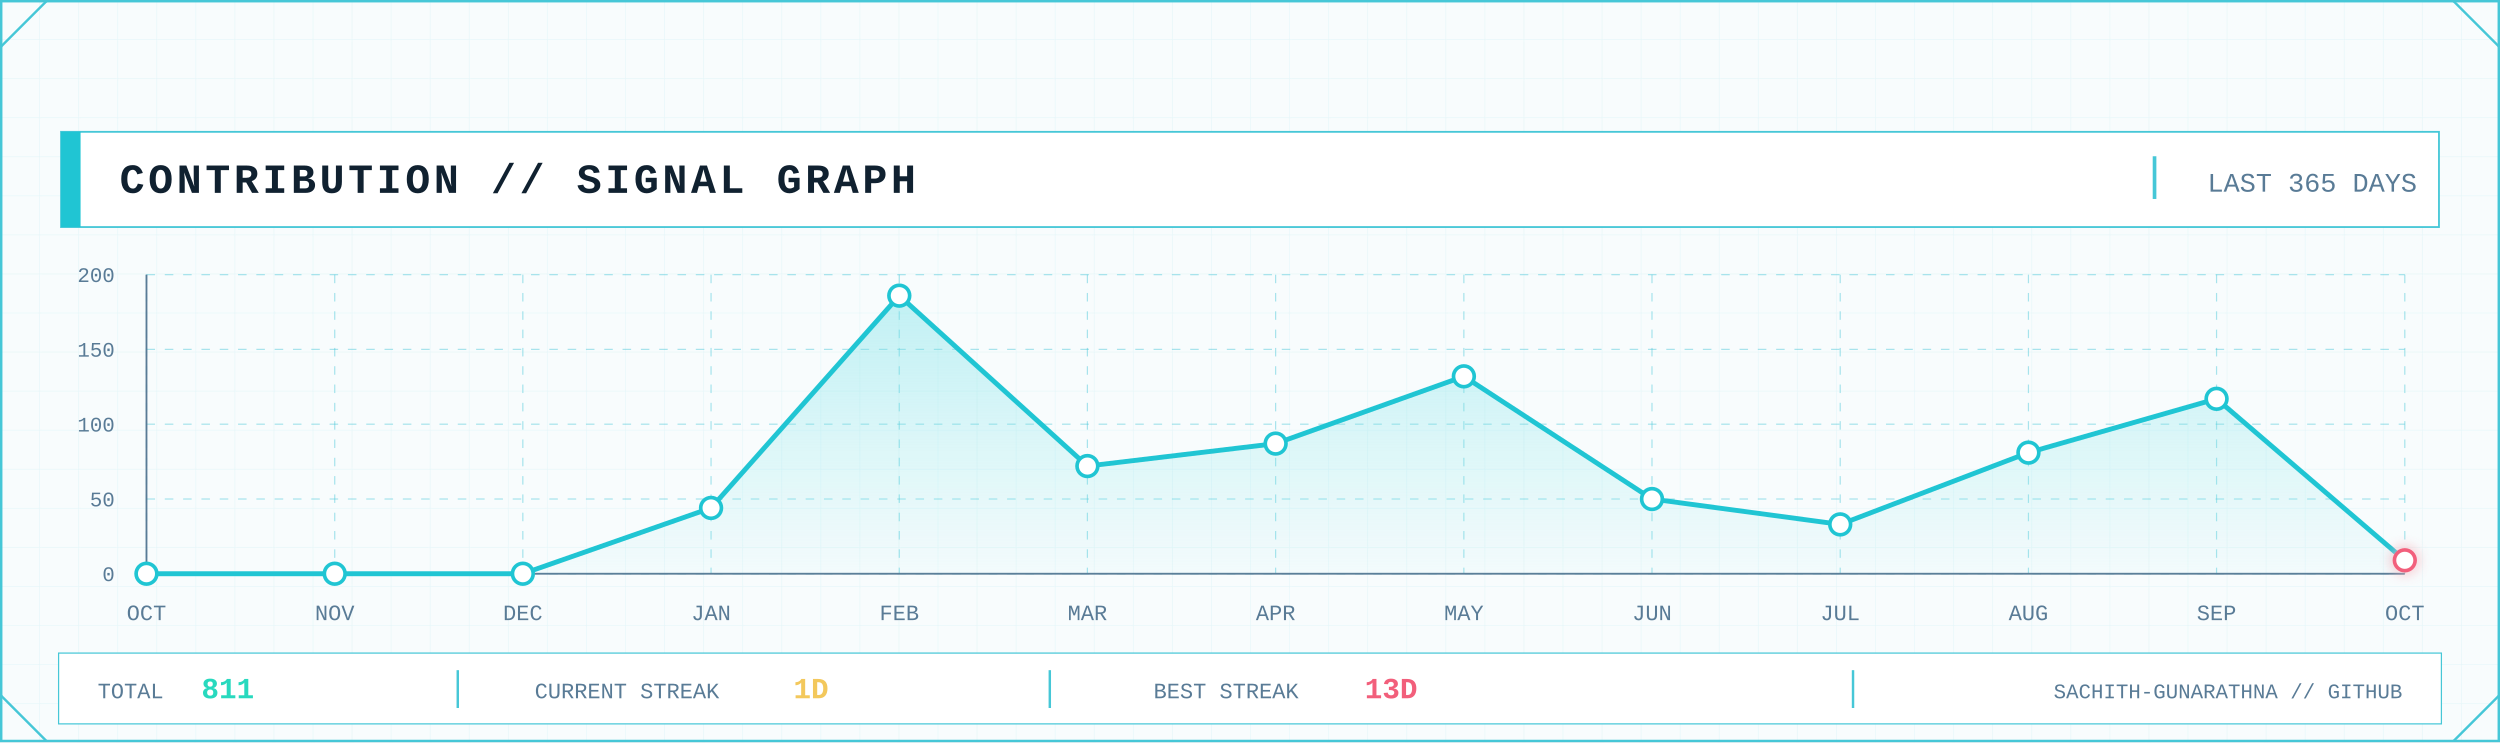
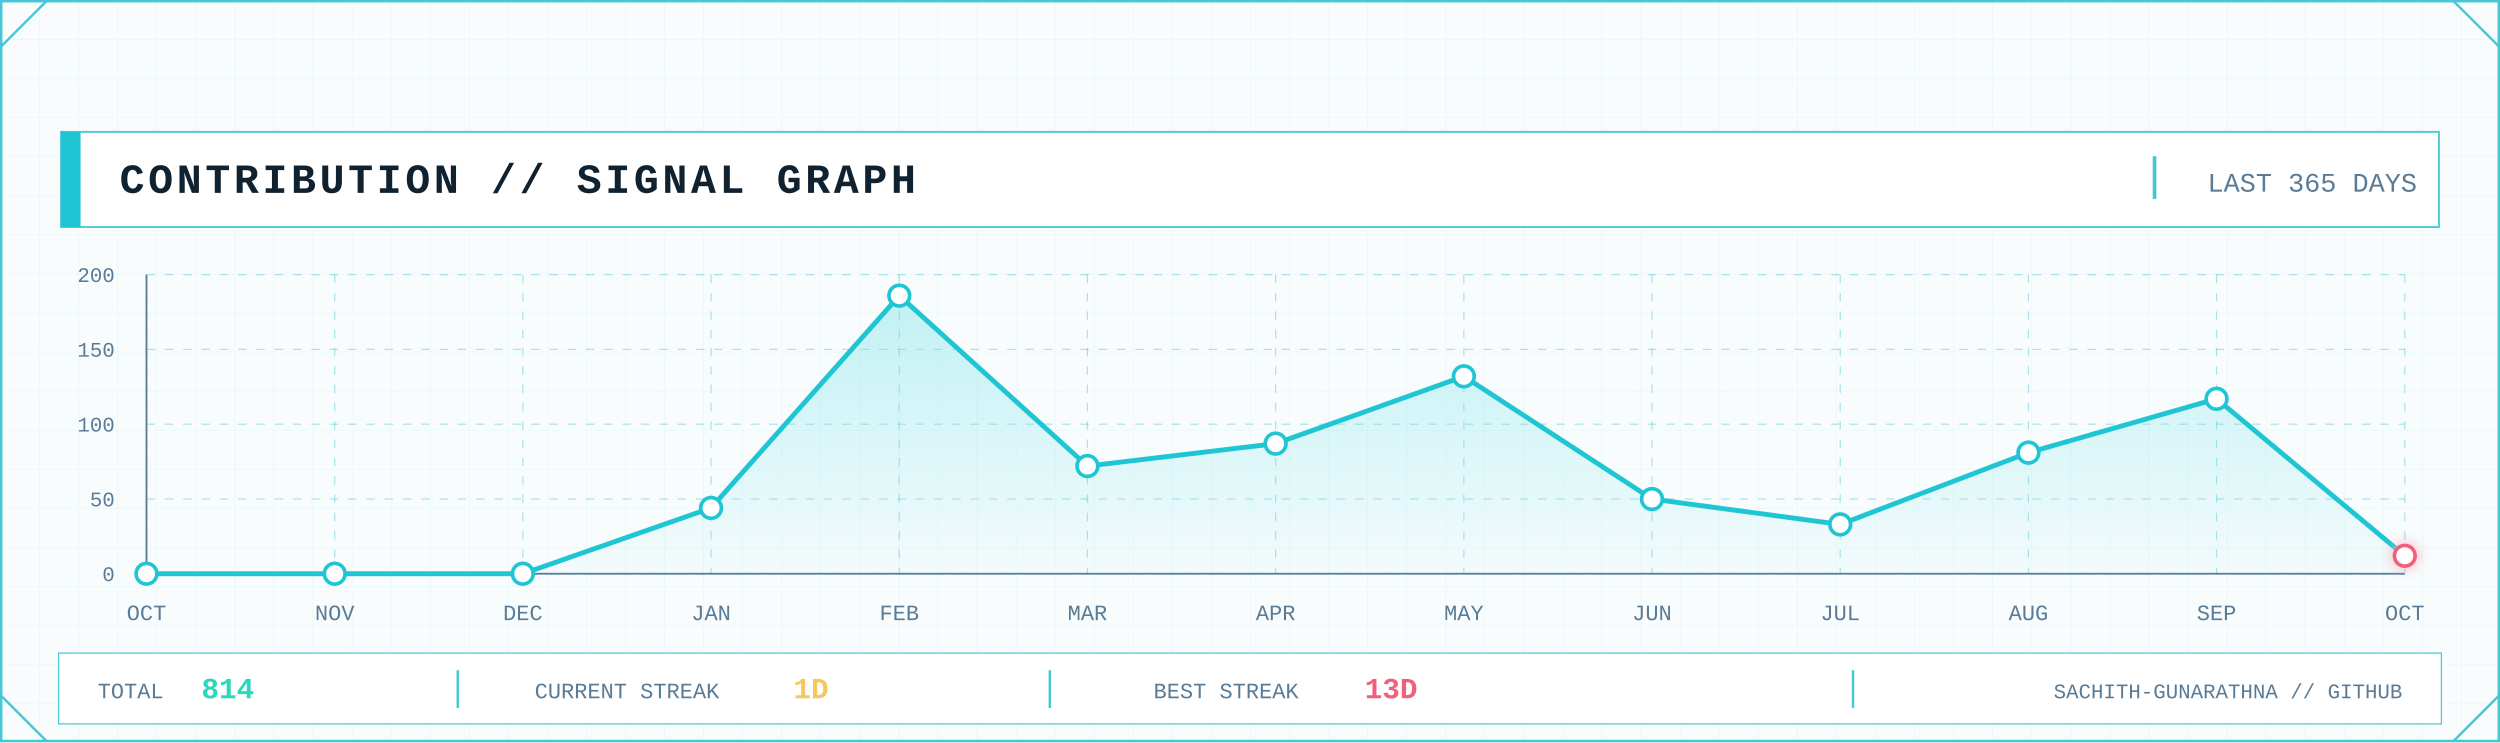
<svg xmlns="http://www.w3.org/2000/svg" width="2048" height="608" viewBox="0 0 2048 608" role="img" aria-label="GitHub contribution signal graph">
  <defs>
    <pattern id="contrib-grid" width="32" height="32" patternUnits="userSpaceOnUse">
      <path d="M32 0H0V32" fill="none" stroke="#D7F2F6" stroke-width="1" />
    </pattern>
    <linearGradient id="contrib-area" x1="0" x2="0" y1="0" y2="1">
      <stop offset="0" stop-color="#7EE3E8" stop-opacity=".45" />
      <stop offset="1" stop-color="#7EE3E8" stop-opacity=".04" />
    </linearGradient>
    <filter id="contrib-glow" x="-80%" y="-80%" width="260%" height="260%">
      <feGaussianBlur stdDeviation="5" result="b" />
      <feMerge>
        <feMergeNode in="b" />
        <feMergeNode in="SourceGraphic" />
      </feMerge>
    </filter>
    <style>
      .mono { font-family: ui-monospace, SFMono-Regular, Menlo, Consolas, 'Liberation Mono', monospace; }
      .title { font-weight: 800; letter-spacing: 3px; }
      .label { font-size: 17px; letter-spacing: 1.7px; }
      .value { font-weight: 800; }
    </style>
  </defs>
  <rect width="2048" height="608" fill="#F8FCFD" />
  <rect width="2048" height="608" fill="url(#contrib-grid)" opacity=".56" />
  <rect x="1" y="1" width="2046" height="606" fill="none" stroke="#46C7D7" stroke-width="2" />
  <path d="M1 38L38 1 M2010 1L2047 38 M1 570L38 607 M2010 607L2047 570" fill="none" stroke="#46C7D7" stroke-width="2" />
  <rect x="50" y="108" width="1948" height="78" fill="#FFFFFF" stroke="#46C7D7" stroke-width="1.5" />
  <rect x="50" y="108" width="16" height="78" fill="#20C5D3" />
  <text class="mono title" x="98" y="158" font-size="34" fill="#102130">CONTRIBUTION // SIGNAL GRAPH</text>
  <line x1="1765" y1="128" x2="1765" y2="163" stroke="#46C7D7" stroke-width="3" />
  <text class="mono" x="1980" y="157" text-anchor="end" font-size="22" fill="#597B96">LAST 365 DAYS</text>
  <line x1="120" y1="470.0" x2="1970" y2="470.0" stroke="#46C7D7" stroke-opacity=".45" stroke-dasharray="7 8" />
  <line x1="120" y1="408.8" x2="1970" y2="408.8" stroke="#46C7D7" stroke-opacity=".45" stroke-dasharray="7 8" />
  <line x1="120" y1="347.5" x2="1970" y2="347.5" stroke="#46C7D7" stroke-opacity=".45" stroke-dasharray="7 8" />
  <line x1="120" y1="286.2" x2="1970" y2="286.2" stroke="#46C7D7" stroke-opacity=".45" stroke-dasharray="7 8" />
  <line x1="120" y1="225.0" x2="1970" y2="225.0" stroke="#46C7D7" stroke-opacity=".45" stroke-dasharray="7 8" />
  <line x1="120.0" y1="225" x2="120.0" y2="470" stroke="#46C7D7" stroke-opacity=".45" stroke-dasharray="7 8" />
  <line x1="274.2" y1="225" x2="274.2" y2="470" stroke="#46C7D7" stroke-opacity=".45" stroke-dasharray="7 8" />
  <line x1="428.3" y1="225" x2="428.3" y2="470" stroke="#46C7D7" stroke-opacity=".45" stroke-dasharray="7 8" />
  <line x1="582.5" y1="225" x2="582.5" y2="470" stroke="#46C7D7" stroke-opacity=".45" stroke-dasharray="7 8" />
  <line x1="736.7" y1="225" x2="736.7" y2="470" stroke="#46C7D7" stroke-opacity=".45" stroke-dasharray="7 8" />
  <line x1="890.8" y1="225" x2="890.8" y2="470" stroke="#46C7D7" stroke-opacity=".45" stroke-dasharray="7 8" />
  <line x1="1045.0" y1="225" x2="1045.0" y2="470" stroke="#46C7D7" stroke-opacity=".45" stroke-dasharray="7 8" />
  <line x1="1199.2" y1="225" x2="1199.2" y2="470" stroke="#46C7D7" stroke-opacity=".45" stroke-dasharray="7 8" />
  <line x1="1353.3" y1="225" x2="1353.3" y2="470" stroke="#46C7D7" stroke-opacity=".45" stroke-dasharray="7 8" />
  <line x1="1507.5" y1="225" x2="1507.5" y2="470" stroke="#46C7D7" stroke-opacity=".45" stroke-dasharray="7 8" />
  <line x1="1661.7" y1="225" x2="1661.7" y2="470" stroke="#46C7D7" stroke-opacity=".45" stroke-dasharray="7 8" />
  <line x1="1815.8" y1="225" x2="1815.8" y2="470" stroke="#46C7D7" stroke-opacity=".45" stroke-dasharray="7 8" />
  <line x1="1970.0" y1="225" x2="1970.0" y2="470" stroke="#46C7D7" stroke-opacity=".45" stroke-dasharray="7 8" />
  <line x1="120" y1="470" x2="1970" y2="470" stroke="#597B96" stroke-width="1.5" />
  <line x1="120" y1="225" x2="120" y2="470" stroke="#597B96" stroke-width="1.5" />
  <text class="mono" x="94" y="476.0" text-anchor="end" font-size="17" fill="#597B96">0</text>
  <text class="mono" x="94" y="414.8" text-anchor="end" font-size="17" fill="#597B96">50</text>
  <text class="mono" x="94" y="353.5" text-anchor="end" font-size="17" fill="#597B96">100</text>
  <text class="mono" x="94" y="292.2" text-anchor="end" font-size="17" fill="#597B96">150</text>
  <text class="mono" x="94" y="231.0" text-anchor="end" font-size="17" fill="#597B96">200</text>
-   <polygon points="120.0,470 120.0,470.0 274.2,470.0 428.3,470.0 582.5,416.1 736.7,242.2 890.8,381.8 1045.0,363.4 1199.2,308.3 1353.3,408.8 1507.5,429.6 1661.7,370.8 1815.8,326.7 1970.0,459.0 1970.0,470" fill="url(#contrib-area)" />
-   <polyline points="120.0,470.0 274.2,470.0 428.3,470.0 582.5,416.1 736.7,242.2 890.8,381.8 1045.0,363.4 1199.2,308.3 1353.3,408.8 1507.5,429.6 1661.7,370.8 1815.8,326.7 1970.0,459.0" fill="none" stroke="#20C5D3" stroke-width="4" stroke-linejoin="round" stroke-linecap="round" />
+   <polygon points="120.0,470 120.0,470.0 274.2,470.0 428.3,470.0 582.5,416.1 736.7,242.2 890.8,381.8 1045.0,363.4 1199.2,308.3 1353.3,408.8 1507.5,429.6 1661.7,370.8 1815.8,326.7 1970.0,455.3 1970.0,470" fill="url(#contrib-area)" />
+   <polyline points="120.0,470.0 274.2,470.0 428.3,470.0 582.5,416.1 736.7,242.2 890.8,381.8 1045.0,363.4 1199.2,308.3 1353.3,408.8 1507.5,429.6 1661.7,370.8 1815.8,326.7 1970.0,455.3" fill="none" stroke="#20C5D3" stroke-width="4" stroke-linejoin="round" stroke-linecap="round" />
  <circle cx="120.0" cy="470.0" r="8.5" fill="#FFFFFF" stroke="#20C5D3" stroke-width="3" />
  <circle cx="274.2" cy="470.0" r="8.5" fill="#FFFFFF" stroke="#20C5D3" stroke-width="3" />
  <circle cx="428.3" cy="470.0" r="8.5" fill="#FFFFFF" stroke="#20C5D3" stroke-width="3" />
  <circle cx="582.5" cy="416.1" r="8.5" fill="#FFFFFF" stroke="#20C5D3" stroke-width="3" />
  <circle cx="736.7" cy="242.2" r="8.5" fill="#FFFFFF" stroke="#20C5D3" stroke-width="3" />
  <circle cx="890.8" cy="381.8" r="8.5" fill="#FFFFFF" stroke="#20C5D3" stroke-width="3" />
  <circle cx="1045.0" cy="363.4" r="8.5" fill="#FFFFFF" stroke="#20C5D3" stroke-width="3" />
  <circle cx="1199.2" cy="308.3" r="8.5" fill="#FFFFFF" stroke="#20C5D3" stroke-width="3" />
  <circle cx="1353.3" cy="408.8" r="8.5" fill="#FFFFFF" stroke="#20C5D3" stroke-width="3" />
  <circle cx="1507.5" cy="429.6" r="8.5" fill="#FFFFFF" stroke="#20C5D3" stroke-width="3" />
  <circle cx="1661.7" cy="370.8" r="8.5" fill="#FFFFFF" stroke="#20C5D3" stroke-width="3" />
  <circle cx="1815.8" cy="326.7" r="8.5" fill="#FFFFFF" stroke="#20C5D3" stroke-width="3" />
-   <circle cx="1970.0" cy="459.0" r="8.5" fill="#FFFFFF" stroke="#F25F7B" stroke-width="3" filter="url(#contrib-glow)" />
+   <circle cx="1970.0" cy="455.3" r="8.5" fill="#FFFFFF" stroke="#F25F7B" stroke-width="3" filter="url(#contrib-glow)" />
  <text class="mono" x="120.0" y="508" text-anchor="middle" font-size="18" fill="#597B96">OCT</text>
  <text class="mono" x="274.2" y="508" text-anchor="middle" font-size="18" fill="#597B96">NOV</text>
  <text class="mono" x="428.3" y="508" text-anchor="middle" font-size="18" fill="#597B96">DEC</text>
  <text class="mono" x="582.5" y="508" text-anchor="middle" font-size="18" fill="#597B96">JAN</text>
  <text class="mono" x="736.7" y="508" text-anchor="middle" font-size="18" fill="#597B96">FEB</text>
  <text class="mono" x="890.8" y="508" text-anchor="middle" font-size="18" fill="#597B96">MAR</text>
  <text class="mono" x="1045.0" y="508" text-anchor="middle" font-size="18" fill="#597B96">APR</text>
  <text class="mono" x="1199.2" y="508" text-anchor="middle" font-size="18" fill="#597B96">MAY</text>
  <text class="mono" x="1353.3" y="508" text-anchor="middle" font-size="18" fill="#597B96">JUN</text>
  <text class="mono" x="1507.5" y="508" text-anchor="middle" font-size="18" fill="#597B96">JUL</text>
  <text class="mono" x="1661.7" y="508" text-anchor="middle" font-size="18" fill="#597B96">AUG</text>
  <text class="mono" x="1815.8" y="508" text-anchor="middle" font-size="18" fill="#597B96">SEP</text>
  <text class="mono" x="1970.0" y="508" text-anchor="middle" font-size="18" fill="#597B96">OCT</text>
  <rect x="48" y="535" width="1952" height="58" fill="#FFFFFF" stroke="#46C7D7" />
  <text class="mono" x="80" y="572" font-size="18" fill="#597B96">TOTAL</text>
-   <text class="mono value" x="165" y="572" font-size="24" fill="#28D9BE">811</text>
+   <text class="mono value" x="165" y="572" font-size="24" fill="#28D9BE">814</text>
  <line x1="375" y1="549" x2="375" y2="580" stroke="#46C7D7" stroke-width="2" />
  <text class="mono" x="438" y="572" font-size="18" fill="#597B96">CURRENT STREAK</text>
  <text class="mono value" x="650" y="572" font-size="24" fill="#F3C85C">1D</text>
  <line x1="860" y1="549" x2="860" y2="580" stroke="#46C7D7" stroke-width="2" />
  <text class="mono" x="945" y="572" font-size="18" fill="#597B96">BEST STREAK</text>
  <text class="mono value" x="1118" y="572" font-size="24" fill="#F25F7B">13D</text>
  <line x1="1518" y1="549" x2="1518" y2="580" stroke="#46C7D7" stroke-width="2" />
  <text class="mono" x="1968" y="572" text-anchor="end" font-size="17" fill="#597B96">SACHITH-GUNARATHNA // GITHUB</text>
</svg>
